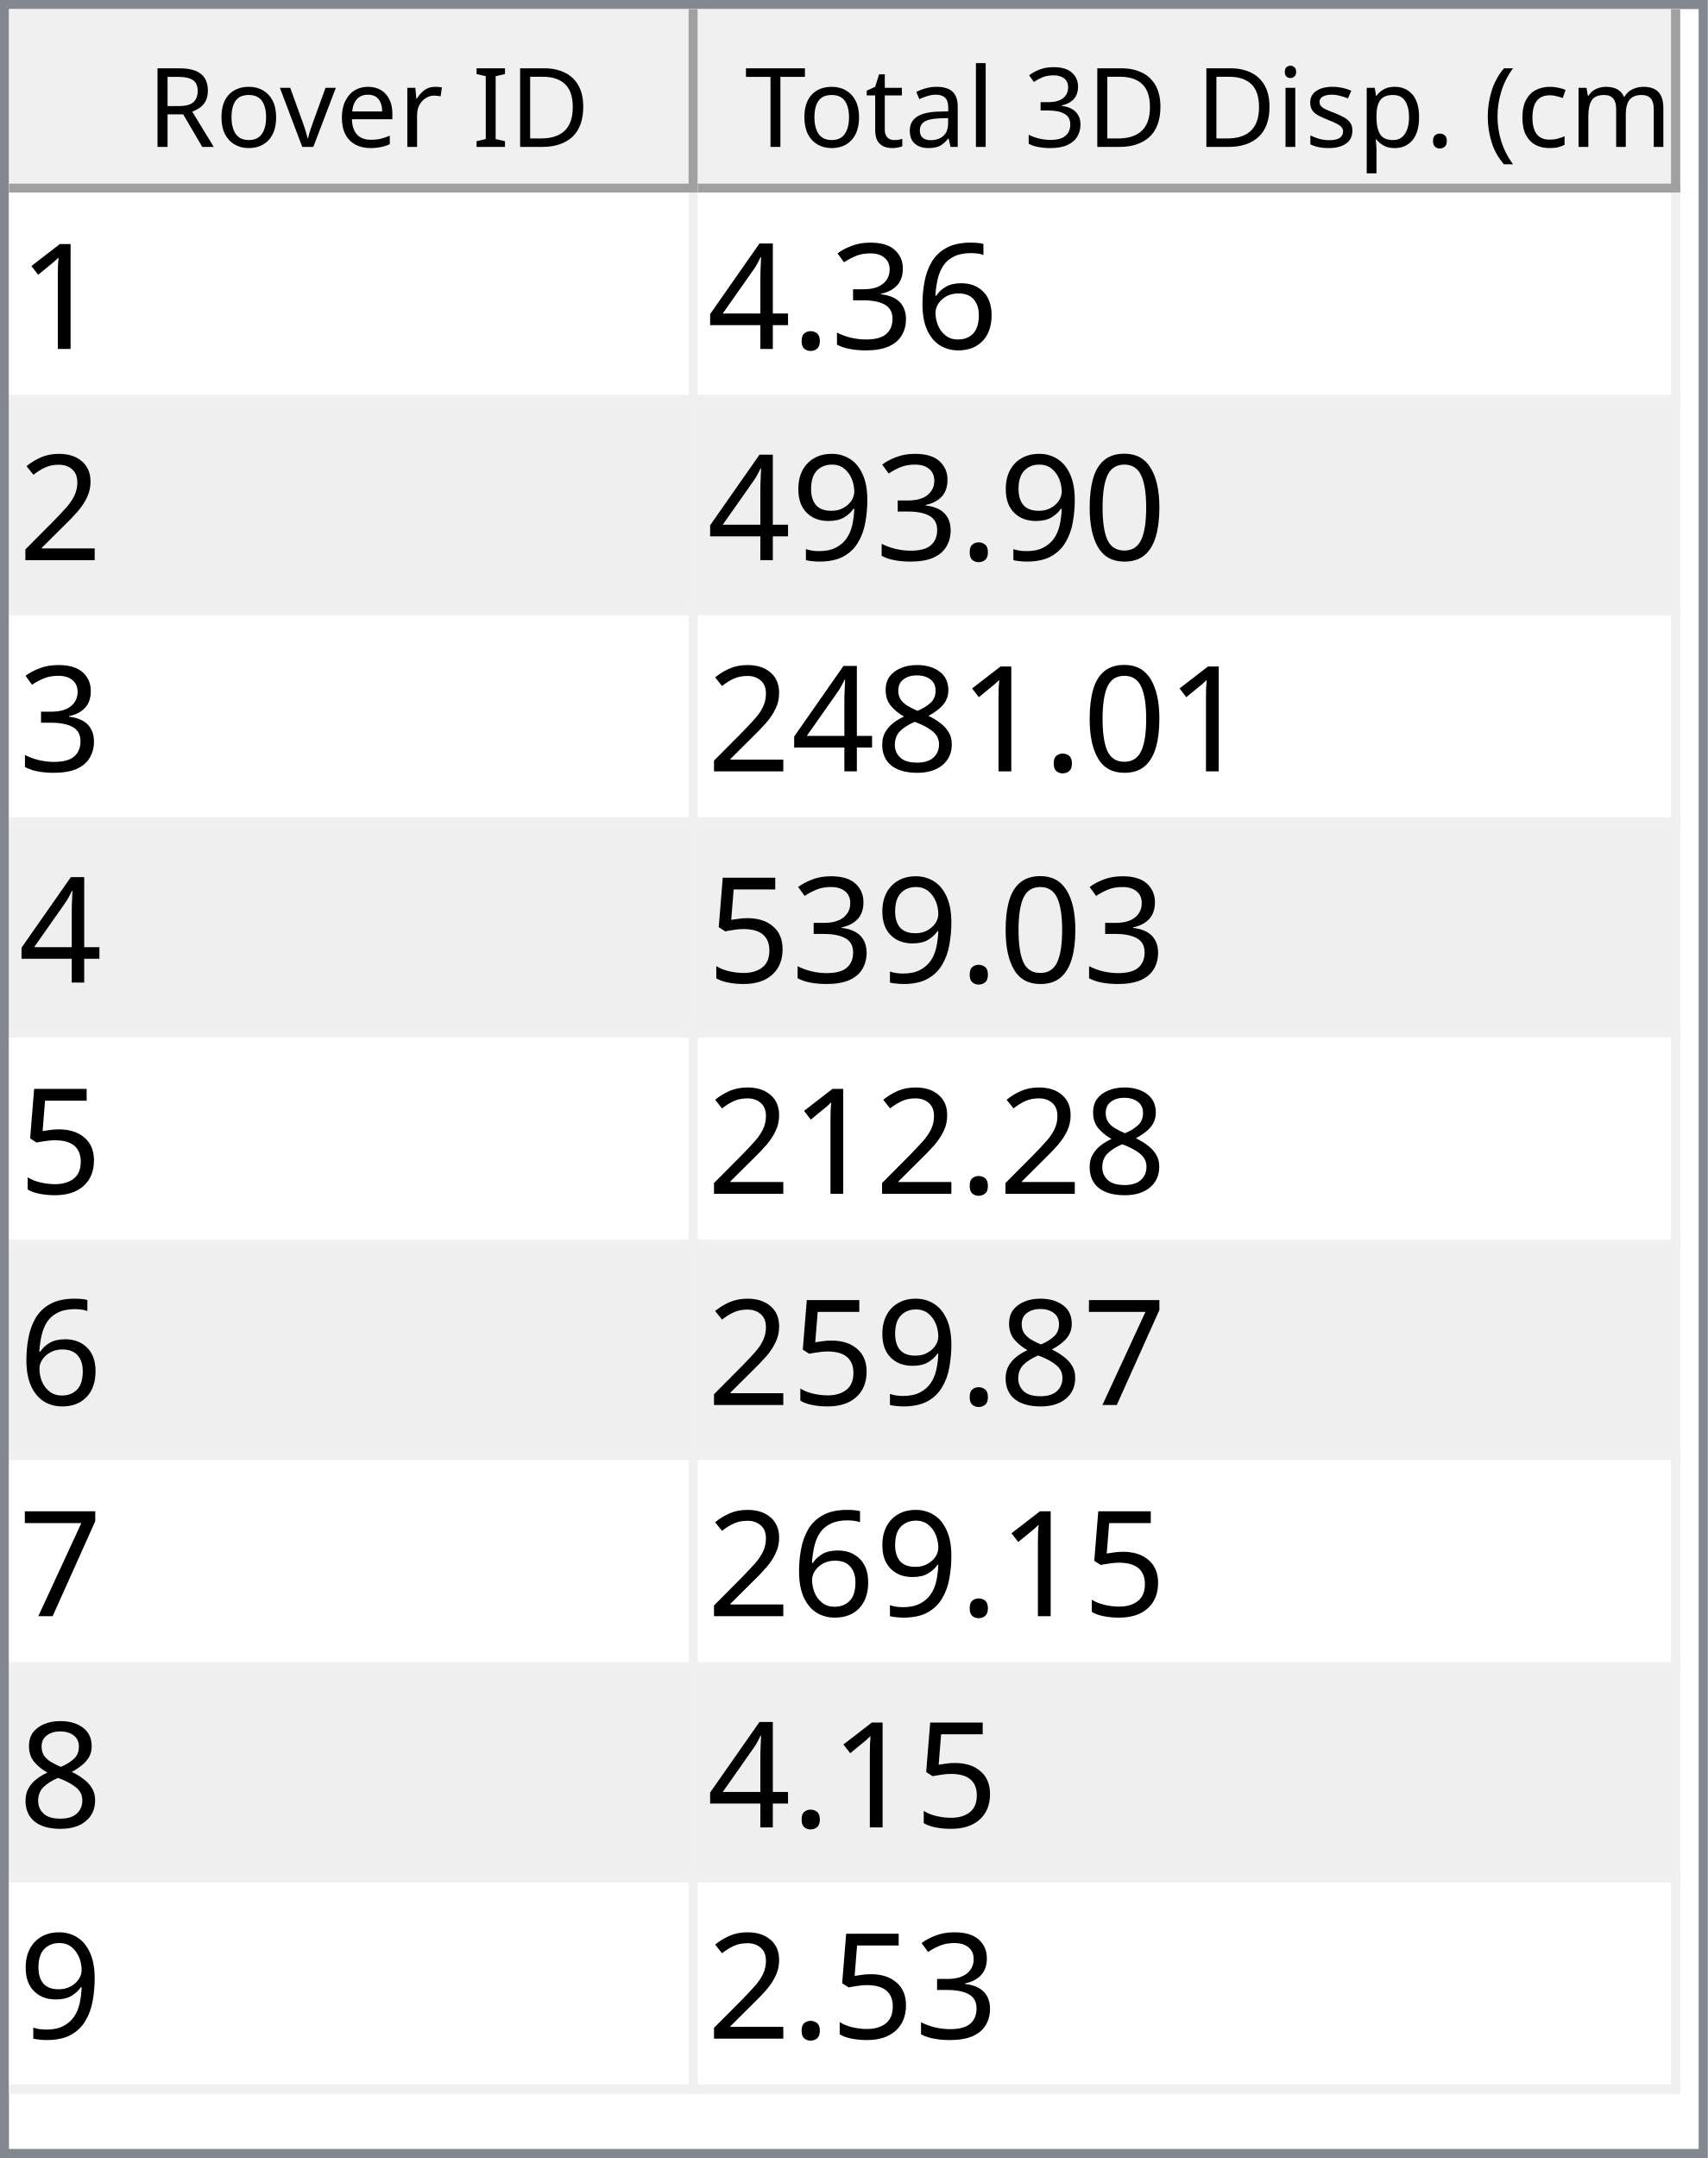
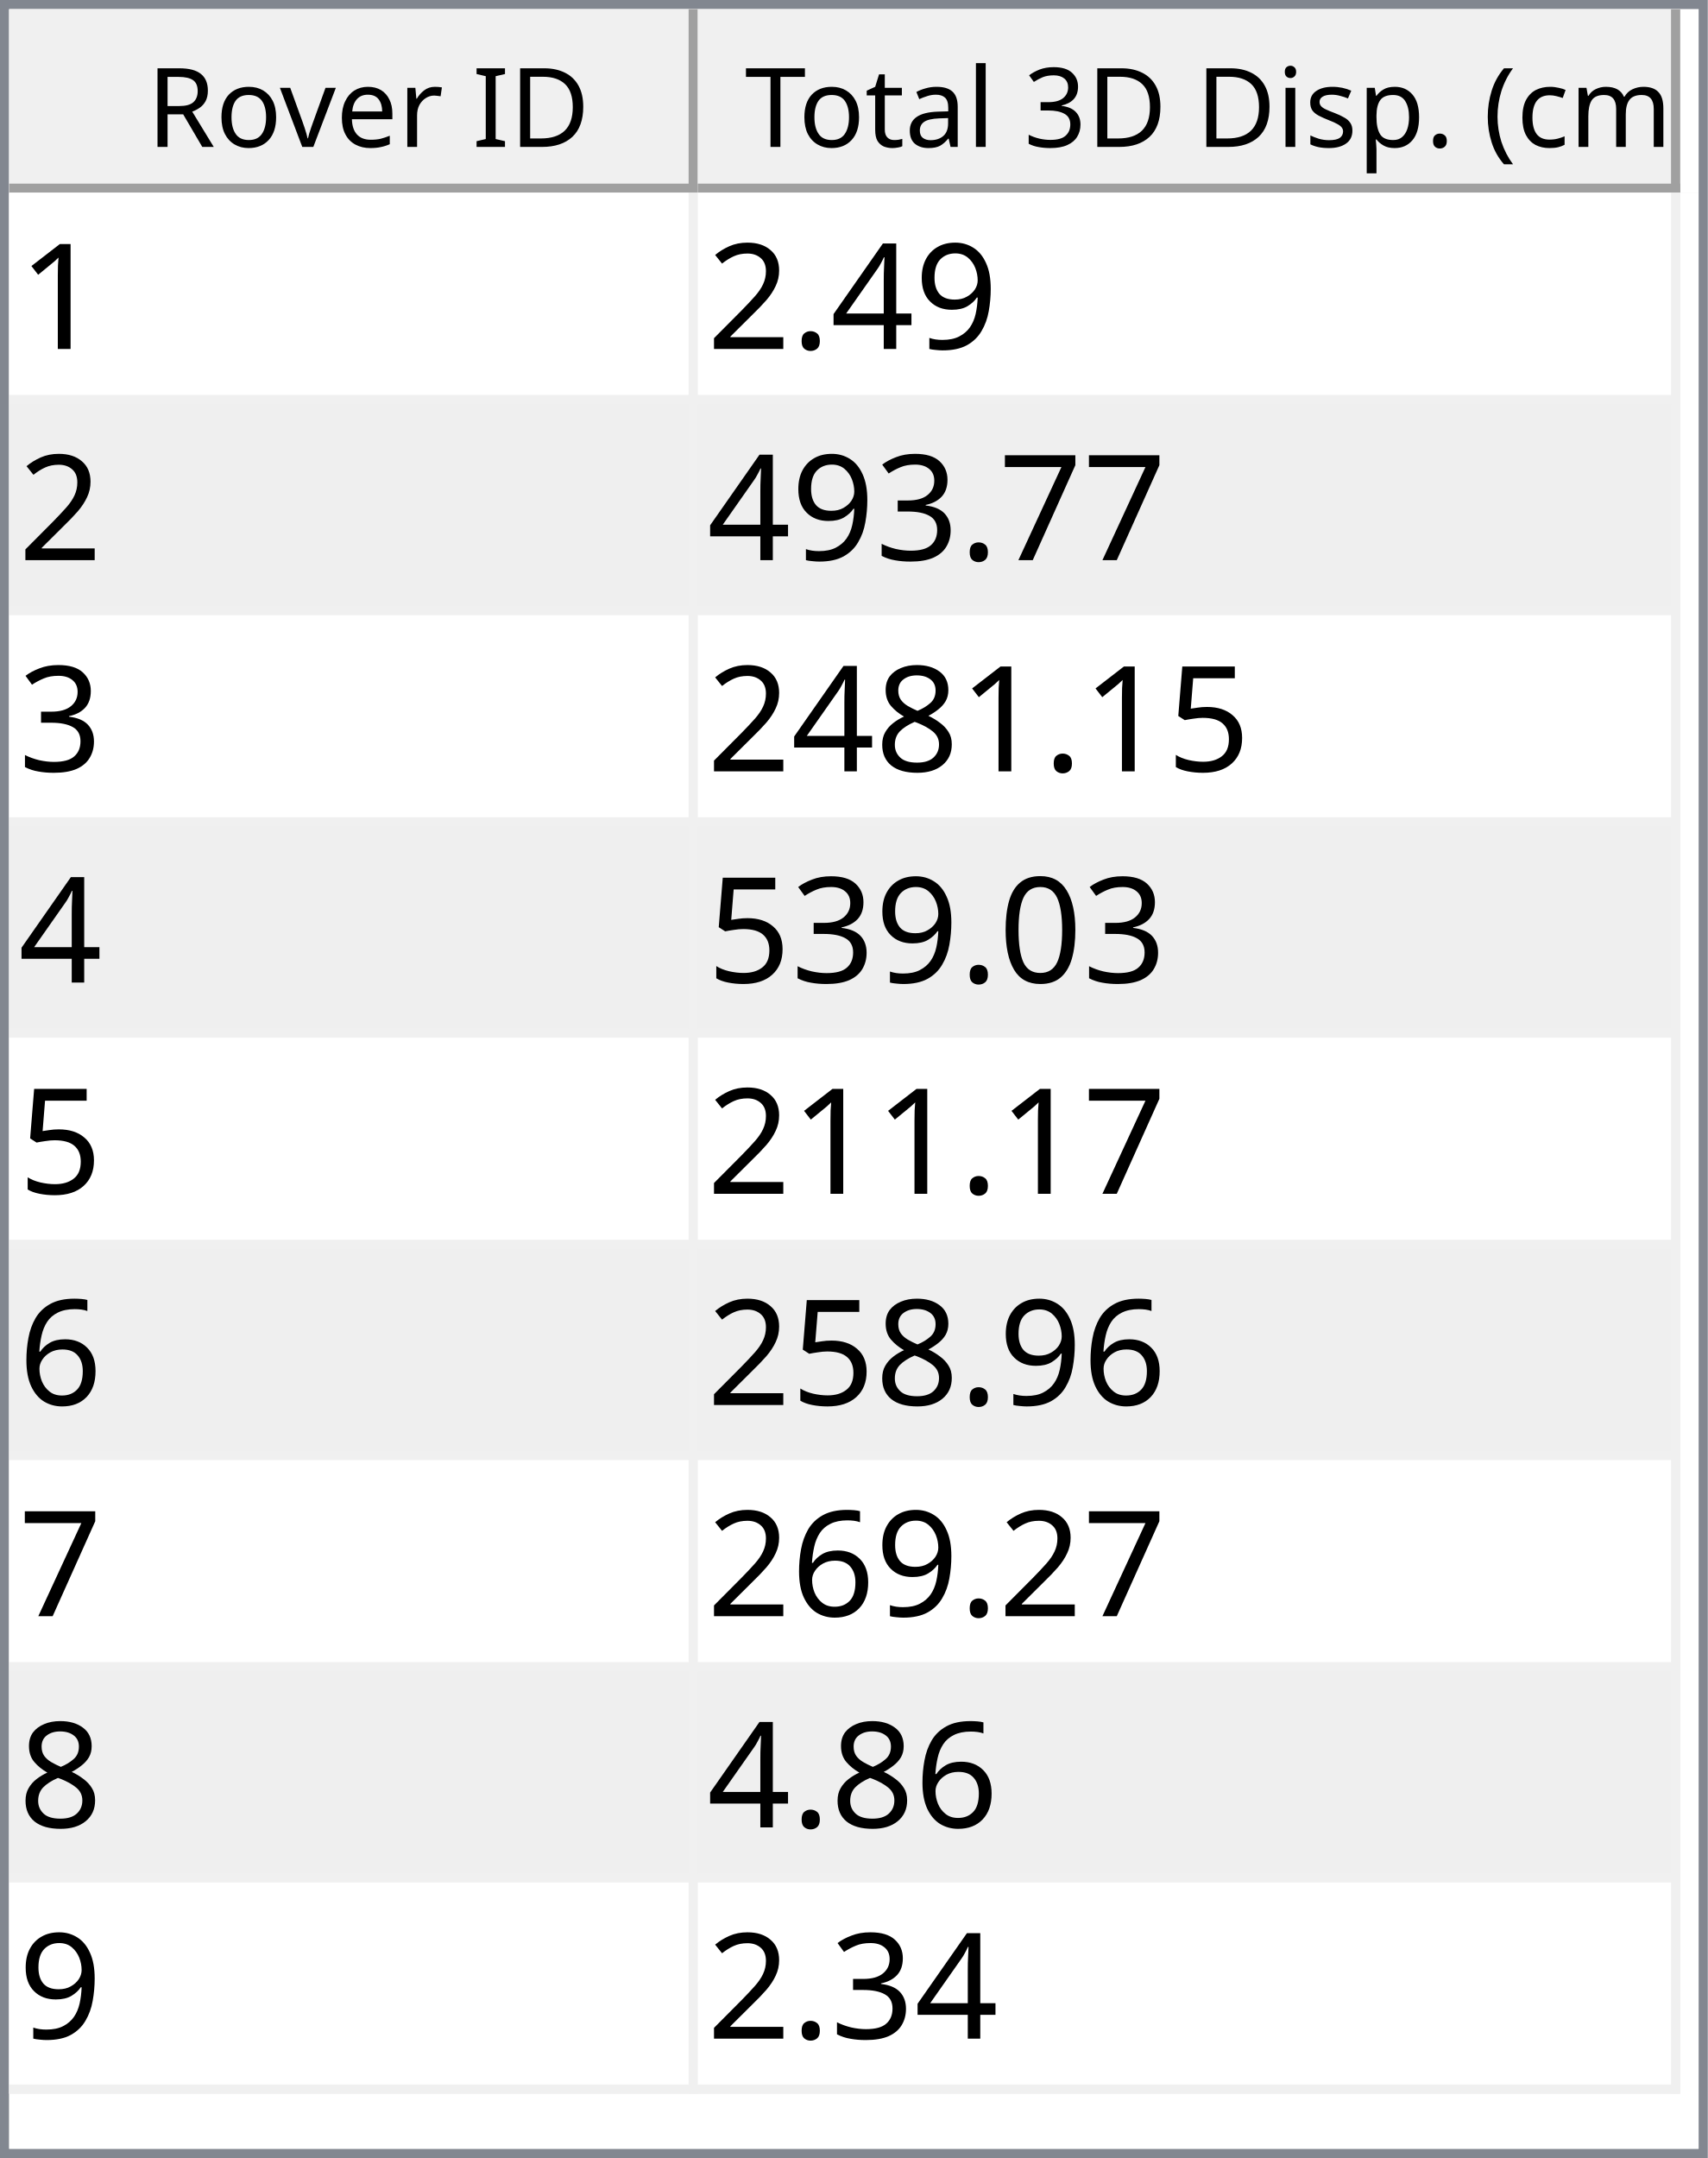
<svg xmlns="http://www.w3.org/2000/svg" style="fill-opacity:1; color-rendering:auto; color-interpolation:auto; text-rendering:auto; stroke:black; stroke-linecap:square; stroke-miterlimit:10; shape-rendering:auto; stroke-opacity:1; fill:black; stroke-dasharray:none; font-weight:normal; stroke-width:1; font-family:'Dialog'; font-style:normal; stroke-linejoin:miter; font-size:12px; stroke-dashoffset:0; image-rendering:auto;" width="186" height="235">
  <defs id="genericDefs" />
  <g>
    <defs id="defs1">
      <clipPath clipPathUnits="userSpaceOnUse" id="clipPath1">
        <path d="M0 0 L186 0 L186 235 L0 235 L0 0 Z" />
      </clipPath>
      <clipPath clipPathUnits="userSpaceOnUse" id="clipPath2">
        <path d="M0 0 L0 235 L186 235 L186 0 Z" />
      </clipPath>
      <clipPath clipPathUnits="userSpaceOnUse" id="clipPath3">
        <path d="M0 0 L0 20 L184 20 L184 0 Z" />
      </clipPath>
      <clipPath clipPathUnits="userSpaceOnUse" id="clipPath4">
        <path d="M0 0 L0 20 L75 20 L75 0 Z" />
      </clipPath>
      <clipPath clipPathUnits="userSpaceOnUse" id="clipPath5">
        <path d="M1 1 L1 19 L74 19 L74 1 Z" />
      </clipPath>
      <clipPath clipPathUnits="userSpaceOnUse" id="clipPath6">
        <path d="M0 0 L0 18 L73 18 L73 0 Z" />
      </clipPath>
      <clipPath clipPathUnits="userSpaceOnUse" id="clipPath7">
        <path d="M-0.5 -0.5 L-0.5 19.5 L74.5 19.5 L74.5 -0.5 Z" />
      </clipPath>
      <clipPath clipPathUnits="userSpaceOnUse" id="clipPath8">
        <path d="M0 0 L0 20 L107 20 L107 0 Z" />
      </clipPath>
      <clipPath clipPathUnits="userSpaceOnUse" id="clipPath9">
        <path d="M1 1 L1 19 L106 19 L106 1 Z" />
      </clipPath>
      <clipPath clipPathUnits="userSpaceOnUse" id="clipPath10">
        <path d="M0 0 L0 18 L105 18 L105 0 Z" />
      </clipPath>
      <clipPath clipPathUnits="userSpaceOnUse" id="clipPath11">
        <path d="M-0.5 -0.5 L-0.5 19.5 L106.5 19.5 L106.5 -0.5 Z" />
      </clipPath>
      <clipPath clipPathUnits="userSpaceOnUse" id="clipPath12">
        <path d="M0 0 L0 213 L184 213 L184 0 Z" />
      </clipPath>
      <clipPath clipPathUnits="userSpaceOnUse" id="clipPath13">
        <path d="M0 0 L0 207 L182 207 L182 0 Z" />
      </clipPath>
      <clipPath clipPathUnits="userSpaceOnUse" id="clipPath14">
        <path d="M-0.5 -0.5 L-0.5 206.5 L181.5 206.5 L181.5 -0.5 Z" />
      </clipPath>
      <clipPath clipPathUnits="userSpaceOnUse" id="clipPath15">
        <path d="M0 0 L0 22 L74 22 L74 0 Z" />
      </clipPath>
      <clipPath clipPathUnits="userSpaceOnUse" id="clipPath16">
        <path d="M0 0 L0 22 L106 22 L106 0 Z" />
      </clipPath>
      <font horiz-adv-x="64.551" id="font1">
        <font-face ascent="107.91" descent="25.098" units-per-em="100" style="font-style:normal; font-family:Segoe UI; font-weight:normal;" />
        <missing-glyph horiz-adv-x="64.551" d="M8.109 0 L8.109 68.266 L56.453 68.266 L56.453 0 L8.109 0 ZM15.328 7.234 L49.219 7.234 L49.219 61.031 L15.328 61.031 L15.328 7.234 Z" />
        <glyph unicode="D" horiz-adv-x="70.117" d="M9.188 0 L9.188 70.016 L28.516 70.016 Q65.531 70.016 65.531 35.891 Q65.531 19.672 55.25 9.836 Q44.969 0 27.734 0 L9.188 0 ZM17.391 62.594 L17.391 7.422 L27.828 7.422 Q41.609 7.422 49.273 14.797 Q56.938 22.172 56.938 35.688 Q56.938 62.594 28.328 62.594 L17.391 62.594 Z" />
        <glyph unicode="I" horiz-adv-x="26.611" d="M17.391 0 L9.188 0 L9.188 70.016 L17.391 70.016 L17.391 0 Z" />
        <glyph unicode=" " horiz-adv-x="27.393" d="" />
        <glyph unicode="r" horiz-adv-x="34.766" d="M34.188 41.891 Q32.078 43.5 28.125 43.5 Q23 43.5 19.555 38.672 Q16.109 33.844 16.109 25.484 L16.109 0 L8.109 0 L8.109 50 L16.109 50 L16.109 39.703 L16.312 39.703 Q18.016 44.969 21.531 47.922 Q25.047 50.875 29.391 50.875 Q32.516 50.875 34.188 50.203 L34.188 41.891 Z" />
        <glyph unicode="e" horiz-adv-x="52.295" d="M48.297 23 L12.984 23 Q13.188 14.656 17.484 10.109 Q21.781 5.562 29.297 5.562 Q37.75 5.562 44.828 11.141 L44.828 3.609 Q38.234 -1.172 27.391 -1.172 Q16.797 -1.172 10.742 5.641 Q4.688 12.453 4.688 24.812 Q4.688 36.469 11.305 43.82 Q17.922 51.172 27.734 51.172 Q37.547 51.172 42.922 44.828 Q48.297 38.484 48.297 27.203 L48.297 23 ZM40.094 29.781 Q40.047 36.719 36.75 40.578 Q33.453 44.438 27.594 44.438 Q21.922 44.438 17.969 40.383 Q14.016 36.328 13.094 29.781 L40.094 29.781 Z" />
        <glyph unicode="v" horiz-adv-x="47.9" d="M47.406 50 L27.484 0 L19.625 0 L0.688 50 L9.469 50 L22.172 13.672 Q23.578 9.672 23.922 6.688 L24.125 6.688 Q24.609 10.453 25.688 13.484 L38.969 50 L47.406 50 Z" />
        <glyph unicode="o" horiz-adv-x="58.594" d="M29 -1.172 Q17.922 -1.172 11.305 5.836 Q4.688 12.844 4.688 24.422 Q4.688 37.016 11.57 44.094 Q18.453 51.172 30.172 51.172 Q41.359 51.172 47.633 44.289 Q53.906 37.406 53.906 25.203 Q53.906 13.234 47.141 6.031 Q40.375 -1.172 29 -1.172 ZM29.594 44.438 Q21.875 44.438 17.383 39.188 Q12.891 33.938 12.891 24.703 Q12.891 15.828 17.43 10.695 Q21.969 5.562 29.594 5.562 Q37.359 5.562 41.531 10.594 Q45.703 15.625 45.703 24.906 Q45.703 34.281 41.531 39.359 Q37.359 44.438 29.594 44.438 Z" />
        <glyph unicode="R" horiz-adv-x="59.814" d="M59.375 0 L49.609 0 L37.891 19.625 Q36.281 22.359 34.766 24.289 Q33.25 26.219 31.664 27.438 Q30.078 28.656 28.25 29.219 Q26.422 29.781 24.125 29.781 L17.391 29.781 L17.391 0 L9.188 0 L9.188 70.016 L30.078 70.016 Q34.672 70.016 38.555 68.867 Q42.438 67.719 45.289 65.375 Q48.141 63.031 49.758 59.547 Q51.375 56.062 51.375 51.375 Q51.375 47.703 50.273 44.656 Q49.172 41.609 47.148 39.211 Q45.125 36.812 42.266 35.133 Q39.406 33.453 35.844 32.516 L35.844 32.328 Q37.594 31.547 38.891 30.547 Q40.188 29.547 41.359 28.18 Q42.531 26.812 43.68 25.078 Q44.828 23.344 46.234 21.047 L59.375 0 ZM17.391 62.594 L17.391 37.203 L28.516 37.203 Q31.594 37.203 34.203 38.133 Q36.812 39.062 38.719 40.797 Q40.625 42.531 41.703 45.047 Q42.781 47.562 42.781 50.688 Q42.781 56.297 39.141 59.445 Q35.5 62.594 28.609 62.594 L17.391 62.594 Z" />
        <glyph unicode=")" horiz-adv-x="30.176" d="M8.297 -15.922 L1.172 -15.922 Q16.406 2.344 16.406 26.812 Q16.406 51.469 1.078 70.016 L8.297 70.016 Q23.531 52.156 23.531 26.703 Q23.531 1.375 8.297 -15.922 Z" />
        <glyph unicode="m" horiz-adv-x="86.133" d="M79.109 0 L71.094 0 L71.094 28.719 Q71.094 37.016 68.531 40.727 Q65.969 44.438 59.906 44.438 Q54.781 44.438 51.195 39.75 Q47.609 35.062 47.609 28.516 L47.609 0 L39.594 0 L39.594 29.688 Q39.594 44.438 28.219 44.438 Q22.953 44.438 19.531 40.016 Q16.109 35.594 16.109 28.516 L16.109 0 L8.109 0 L8.109 50 L16.109 50 L16.109 42.094 L16.312 42.094 Q21.625 51.172 31.844 51.172 Q36.969 51.172 40.773 48.312 Q44.578 45.453 46 40.828 Q51.562 51.172 62.594 51.172 Q79.109 51.172 79.109 30.812 L79.109 0 Z" />
        <glyph unicode="c" horiz-adv-x="46.191" d="M42.188 2.297 Q36.422 -1.172 28.516 -1.172 Q17.828 -1.172 11.258 5.789 Q4.688 12.75 4.688 23.828 Q4.688 36.188 11.766 43.68 Q18.844 51.172 30.672 51.172 Q37.25 51.172 42.281 48.734 L42.281 40.531 Q36.719 44.438 30.375 44.438 Q22.703 44.438 17.797 38.945 Q12.891 33.453 12.891 24.516 Q12.891 15.719 17.508 10.641 Q22.125 5.562 29.891 5.562 Q36.422 5.562 42.188 9.906 L42.188 2.297 Z" />
        <glyph unicode="(" horiz-adv-x="30.176" d="M29.109 -15.922 L21.969 -15.922 Q6.844 1.375 6.844 26.703 Q6.844 52.156 21.969 70.016 L29.203 70.016 Q13.875 51.469 13.875 26.812 Q13.875 2.344 29.109 -15.922 Z" />
        <glyph unicode="." horiz-adv-x="21.68" d="M10.891 -1.078 Q8.641 -1.078 7.055 0.539 Q5.469 2.156 5.469 4.391 Q5.469 6.641 7.055 8.273 Q8.641 9.906 10.891 9.906 Q13.188 9.906 14.797 8.273 Q16.406 6.641 16.406 4.391 Q16.406 2.156 14.797 0.539 Q13.188 -1.078 10.891 -1.078 Z" />
        <glyph unicode="p" horiz-adv-x="58.789" d="M16.312 7.234 L16.109 7.234 L16.109 -23 L8.109 -23 L8.109 50 L16.109 50 L16.109 41.219 L16.312 41.219 Q22.219 51.172 33.594 51.172 Q43.266 51.172 48.688 44.461 Q54.109 37.75 54.109 26.469 Q54.109 13.922 48 6.375 Q41.891 -1.172 31.297 -1.172 Q21.578 -1.172 16.312 7.234 ZM16.109 27.391 L16.109 20.406 Q16.109 14.203 20.141 9.883 Q24.172 5.562 30.375 5.562 Q37.641 5.562 41.773 11.133 Q45.906 16.703 45.906 26.609 Q45.906 34.969 42.047 39.703 Q38.188 44.438 31.594 44.438 Q24.609 44.438 20.359 39.578 Q16.109 34.719 16.109 27.391 Z" />
        <glyph unicode="s" horiz-adv-x="42.432" d="M5.078 1.812 L5.078 10.406 Q11.625 5.562 19.484 5.562 Q30.031 5.562 30.031 12.594 Q30.031 14.594 29.125 15.992 Q28.219 17.391 26.68 18.461 Q25.141 19.531 23.07 20.383 Q21 21.234 18.609 22.172 Q15.281 23.484 12.766 24.828 Q10.25 26.172 8.57 27.859 Q6.891 29.547 6.031 31.695 Q5.172 33.844 5.172 36.719 Q5.172 40.234 6.789 42.945 Q8.406 45.656 11.086 47.484 Q13.766 49.312 17.211 50.242 Q20.656 51.172 24.312 51.172 Q30.812 51.172 35.938 48.922 L35.938 40.828 Q30.422 44.438 23.25 44.438 Q21 44.438 19.195 43.922 Q17.391 43.406 16.094 42.477 Q14.797 41.547 14.086 40.258 Q13.375 38.969 13.375 37.406 Q13.375 35.453 14.086 34.133 Q14.797 32.812 16.164 31.789 Q17.531 30.766 19.484 29.938 Q21.438 29.109 23.922 28.125 Q27.25 26.859 29.883 25.516 Q32.516 24.172 34.375 22.484 Q36.234 20.797 37.234 18.602 Q38.234 16.406 38.234 13.375 Q38.234 9.672 36.602 6.938 Q34.969 4.203 32.234 2.398 Q29.5 0.594 25.93 -0.289 Q22.359 -1.172 18.453 -1.172 Q10.75 -1.172 5.078 1.812 Z" />
        <glyph unicode="i" horiz-adv-x="24.219" d="M12.203 62.703 Q10.062 62.703 8.547 64.164 Q7.031 65.625 7.031 67.875 Q7.031 70.125 8.547 71.609 Q10.062 73.094 12.203 73.094 Q14.406 73.094 15.945 71.609 Q17.484 70.125 17.484 67.875 Q17.484 65.719 15.945 64.211 Q14.406 62.703 12.203 62.703 ZM16.109 0 L8.109 0 L8.109 50 L16.109 50 L16.109 0 Z" />
        <glyph unicode="3" horiz-adv-x="53.906" d="M46.531 19.828 Q46.531 15.094 44.75 11.211 Q42.969 7.328 39.719 4.57 Q36.469 1.812 31.93 0.297 Q27.391 -1.219 21.922 -1.219 Q11.922 -1.219 6 2.594 L6 11.188 Q13.094 5.609 22.219 5.609 Q25.875 5.609 28.828 6.539 Q31.781 7.469 33.906 9.227 Q36.031 10.984 37.18 13.477 Q38.328 15.969 38.328 19.094 Q38.328 32.812 18.797 32.812 L12.984 32.812 L12.984 39.594 L18.5 39.594 Q35.797 39.594 35.797 52.484 Q35.797 64.406 22.609 64.406 Q15.188 64.406 8.688 59.422 L8.688 67.188 Q15.375 71.188 24.609 71.188 Q29 71.188 32.57 69.969 Q36.141 68.75 38.68 66.555 Q41.219 64.359 42.609 61.281 Q44 58.203 44 54.5 Q44 40.672 30.031 36.719 L30.031 36.531 Q33.594 36.141 36.625 34.797 Q39.656 33.453 41.852 31.305 Q44.047 29.156 45.289 26.25 Q46.531 23.344 46.531 19.828 Z" />
        <glyph unicode="l" horiz-adv-x="24.219" d="M16.109 0 L8.109 0 L8.109 74.031 L16.109 74.031 L16.109 0 Z" />
        <glyph unicode="a" horiz-adv-x="50.879" d="M43.891 0 L35.891 0 L35.891 7.812 L35.688 7.812 Q30.469 -1.172 20.312 -1.172 Q12.844 -1.172 8.617 2.781 Q4.391 6.734 4.391 13.281 Q4.391 27.297 20.906 29.594 L35.891 31.688 Q35.891 44.438 25.594 44.438 Q16.547 44.438 9.281 38.281 L9.281 46.484 Q16.656 51.172 26.266 51.172 Q43.891 51.172 43.891 32.516 L43.891 0 ZM35.891 25.297 L23.828 23.641 Q18.266 22.859 15.43 20.875 Q12.594 18.891 12.594 13.875 Q12.594 10.203 15.211 7.883 Q17.828 5.562 22.172 5.562 Q28.125 5.562 32.008 9.742 Q35.891 13.922 35.891 20.312 L35.891 25.297 Z" />
        <glyph unicode="t" horiz-adv-x="33.887" d="M31.297 0.484 Q28.469 -1.078 23.828 -1.078 Q10.688 -1.078 10.688 13.578 L10.688 43.172 L2.094 43.172 L2.094 50 L10.688 50 L10.688 62.203 L18.703 64.797 L18.703 50 L31.297 50 L31.297 43.172 L18.703 43.172 L18.703 14.984 Q18.703 9.969 20.414 7.82 Q22.125 5.672 26.078 5.672 Q29.109 5.672 31.297 7.328 L31.297 0.484 Z" />
        <glyph unicode="T" horiz-adv-x="52.393" d="M50.594 62.594 L30.375 62.594 L30.375 0 L22.172 0 L22.172 62.594 L2 62.594 L2 70.016 L50.594 70.016 L50.594 62.594 Z" />
      </font>
      <font horiz-adv-x="75.0" id="font2">
        <font-face ascent="100.537" descent="21.973" units-per-em="100" style="font-style:normal; font-family:sans-serif; font-weight:normal;" />
        <missing-glyph horiz-adv-x="75.0" d="M12.5 0 L12.5 62.5 L62.5 62.5 L62.5 0 L12.5 0 ZM14.062 1.562 L60.938 1.562 L60.938 60.938 L14.062 60.938 L14.062 1.562 Z" />
        <glyph unicode="1" horiz-adv-x="55.615" d="M37.25 0 L28.469 0 L28.469 56 Q25.297 52.984 20.141 49.953 Q14.984 46.922 10.891 45.406 L10.891 53.906 Q18.266 57.375 23.781 62.305 Q29.297 67.234 31.594 71.875 L37.25 71.875 L37.25 0 Z" />
+         <glyph unicode="9" horiz-adv-x="55.615" d="M5.469 16.547 L13.922 17.328 Q14.984 11.375 18.016 8.688 Q21.047 6 25.781 6 Q29.828 6 32.883 7.859 Q35.938 9.719 37.891 12.82 Q39.844 15.922 41.164 21.195 Q42.484 26.469 42.484 31.938 Q42.484 32.516 42.438 33.688 Q39.797 29.5 35.234 26.883 Q30.672 24.266 25.344 24.266 Q16.453 24.266 10.305 30.711 Q4.156 37.156 4.156 47.703 Q4.156 58.594 10.578 65.234 Q17 71.875 26.656 71.875 Q33.641 71.875 39.43 68.117 Q45.219 64.359 48.219 57.398 Q51.219 50.438 51.219 37.25 Q51.219 23.531 48.242 15.406 Q45.266 7.281 39.383 3.031 Q33.5 -1.219 25.594 -1.219 Q17.188 -1.219 11.867 3.445 Q6.547 8.109 5.469 16.547 ZM41.453 48.141 Q41.453 55.719 37.43 60.156 Q33.406 64.594 27.734 64.594 Q21.875 64.594 17.531 59.812 Q13.188 55.031 13.188 47.406 Q13.188 40.578 17.312 36.305 Q21.438 32.031 27.484 32.031 Q33.594 32.031 37.523 36.305 Q41.453 40.578 41.453 48.141 Z" />
+         <glyph unicode="4" horiz-adv-x="55.615" d="M32.328 0 L32.328 17.141 L1.266 17.141 L1.266 25.203 L33.938 71.578 L41.109 71.578 L41.109 25.203 L50.781 25.203 L50.781 17.141 L41.109 17.141 L41.109 0 L32.328 0 ZM32.328 25.203 L32.328 57.469 L9.906 25.203 L32.328 25.203 Z" />
+         <glyph unicode="." horiz-adv-x="27.783" d="M9.078 0 L9.078 10.016 L19.094 10.016 L19.094 0 L9.078 0 Z" />
+         <glyph unicode="2" horiz-adv-x="55.615" d="M50.344 8.453 L50.344 0 L3.031 0 Q2.938 3.172 4.047 6.109 Q5.859 10.938 9.836 15.625 Q13.812 20.312 21.344 26.469 Q33.016 36.031 37.117 41.625 Q41.219 47.219 41.219 52.203 Q41.219 57.422 37.477 61.008 Q33.734 64.594 27.734 64.594 Q21.391 64.594 17.578 60.789 Q13.766 56.984 13.719 50.25 L4.688 51.172 Q5.609 61.281 11.664 66.578 Q17.719 71.875 27.938 71.875 Q38.234 71.875 44.242 66.164 Q50.25 60.453 50.25 52 Q50.25 47.703 48.492 43.555 Q46.734 39.406 42.656 34.812 Q38.578 30.219 29.109 22.219 Q21.188 15.578 18.945 13.211 Q16.703 10.844 15.234 8.453 L50.344 8.453 Z" />
+         <glyph unicode="7" horiz-adv-x="55.615" d="M4.734 62.203 L4.734 70.656 L51.078 70.656 L51.078 63.812 Q44.234 56.547 37.523 44.484 Q30.812 32.422 27.156 19.672 Q24.516 10.688 23.781 0 L14.75 0 Q14.891 8.453 18.062 20.414 Q21.234 32.375 27.172 43.484 Q33.109 54.594 39.797 62.203 L4.734 62.203 Z" />
+         <glyph unicode="3" horiz-adv-x="55.615" d="M4.203 18.891 L12.984 20.062 Q14.5 12.594 18.141 9.297 Q21.781 6 27 6 Q33.203 6 37.477 10.297 Q41.75 14.594 41.75 20.953 Q41.75 27 37.797 30.93 Q33.844 34.859 27.734 34.859 Q25.25 34.859 21.531 33.891 L22.516 41.609 Q23.391 41.5 23.922 41.5 Q29.547 41.5 34.039 44.43 Q38.531 47.359 38.531 53.469 Q38.531 58.297 35.258 61.477 Q31.984 64.656 26.812 64.656 Q21.688 64.656 18.266 61.43 Q14.844 58.203 13.875 51.766 L5.078 53.328 Q6.688 62.156 12.398 67.016 Q18.109 71.875 26.609 71.875 Q32.469 71.875 37.398 69.359 Q42.328 66.844 44.945 62.5 Q47.562 58.156 47.562 53.266 Q47.562 48.641 45.07 44.828 Q42.578 41.016 37.703 38.766 Q44.047 37.312 47.562 32.695 Q51.078 28.078 51.078 21.141 Q51.078 11.766 44.242 5.25 Q37.406 -1.266 26.953 -1.266 Q17.531 -1.266 11.305 4.352 Q5.078 9.969 4.203 18.891 Z" />
+         <glyph unicode="5" horiz-adv-x="55.615" d="M4.156 18.75 L13.375 19.531 Q14.406 12.797 18.141 9.398 Q21.875 6 27.156 6 Q33.5 6 37.891 10.789 Q42.281 15.578 42.281 23.484 Q42.281 31 38.062 35.352 Q33.844 39.703 27 39.703 Q22.75 39.703 19.336 37.773 Q15.922 35.844 13.969 32.766 L5.719 33.844 L12.641 70.609 L48.25 70.609 L48.25 62.203 L19.672 62.203 L15.828 42.969 Q22.266 47.469 29.344 47.469 Q38.719 47.469 45.164 40.969 Q51.609 34.469 51.609 24.266 Q51.609 14.547 45.953 7.469 Q39.062 -1.219 27.156 -1.219 Q17.391 -1.219 11.211 4.25 Q5.031 9.719 4.156 18.75 Z" />
+         <glyph unicode="8" horiz-adv-x="55.615" d="M17.672 38.812 Q12.203 40.828 9.57 44.539 Q6.938 48.25 6.938 53.422 Q6.938 61.234 12.555 66.555 Q18.172 71.875 27.484 71.875 Q36.859 71.875 42.578 66.43 Q48.297 60.984 48.297 53.172 Q48.297 48.188 45.68 44.508 Q43.062 40.828 37.75 38.812 Q44.344 36.672 47.781 31.883 Q51.219 27.094 51.219 20.453 Q51.219 11.281 44.727 5.031 Q38.234 -1.219 27.641 -1.219 Q17.047 -1.219 10.547 5.055 Q4.047 11.328 4.047 20.703 Q4.047 27.688 7.594 32.398 Q11.141 37.109 17.672 38.812 ZM15.922 53.719 Q15.922 48.641 19.195 45.414 Q22.469 42.188 27.688 42.188 Q32.766 42.188 36.016 45.383 Q39.266 48.578 39.266 53.219 Q39.266 58.062 35.914 61.359 Q32.562 64.656 27.594 64.656 Q22.562 64.656 19.242 61.43 Q15.922 58.203 15.922 53.719 ZM13.094 20.656 Q13.094 16.891 14.875 13.375 Q16.656 9.859 20.172 7.93 Q23.688 6 27.734 6 Q34.031 6 38.133 10.055 Q42.234 14.109 42.234 20.359 Q42.234 26.703 38.016 30.859 Q33.797 35.016 27.438 35.016 Q21.234 35.016 17.164 30.914 Q13.094 26.812 13.094 20.656 Z" />
+         <glyph unicode="0" horiz-adv-x="55.615" d="M4.156 35.297 Q4.156 48 6.766 55.742 Q9.375 63.484 14.523 67.68 Q19.672 71.875 27.484 71.875 Q33.25 71.875 37.594 69.555 Q41.938 67.234 44.773 62.867 Q47.609 58.5 49.219 52.227 Q50.828 45.953 50.828 35.297 Q50.828 22.703 48.242 14.969 Q45.656 7.234 40.508 3.008 Q35.359 -1.219 27.484 -1.219 Q17.141 -1.219 11.234 6.203 Q4.156 15.141 4.156 35.297 ZM13.188 35.297 Q13.188 17.672 17.312 11.836 Q21.438 6 27.484 6 Q33.547 6 37.672 11.859 Q41.797 17.719 41.797 35.297 Q41.797 52.984 37.672 58.789 Q33.547 64.594 27.391 64.594 Q21.344 64.594 17.719 59.469 Q13.188 52.938 13.188 35.297 Z" />
        <glyph unicode="6" horiz-adv-x="55.615" d="M49.75 54.047 L41.016 53.375 Q39.844 58.547 37.703 60.891 Q34.125 64.656 28.906 64.656 Q24.703 64.656 21.531 62.312 Q17.391 59.281 14.992 53.469 Q12.594 47.656 12.5 36.922 Q15.672 41.75 20.266 44.094 Q24.859 46.438 29.891 46.438 Q38.672 46.438 44.852 39.969 Q51.031 33.5 51.031 23.25 Q51.031 16.5 48.125 10.719 Q45.219 4.938 40.141 1.859 Q35.062 -1.219 28.609 -1.219 Q17.625 -1.219 10.695 6.859 Q3.766 14.938 3.766 33.5 Q3.766 54.25 11.422 63.672 Q18.109 71.875 29.438 71.875 Q37.891 71.875 43.289 67.141 Q48.688 62.406 49.75 54.047 ZM13.875 23.188 Q13.875 18.656 15.797 14.508 Q17.719 10.359 21.188 8.18 Q24.656 6 28.469 6 Q34.031 6 38.039 10.492 Q42.047 14.984 42.047 22.703 Q42.047 30.125 38.086 34.398 Q34.125 38.672 28.125 38.672 Q22.172 38.672 18.023 34.398 Q13.875 30.125 13.875 23.188 Z" />
-         <glyph unicode="3" horiz-adv-x="55.615" d="M4.203 18.891 L12.984 20.062 Q14.5 12.594 18.141 9.297 Q21.781 6 27 6 Q33.203 6 37.477 10.297 Q41.75 14.594 41.75 20.953 Q41.75 27 37.797 30.93 Q33.844 34.859 27.734 34.859 Q25.25 34.859 21.531 33.891 L22.516 41.609 Q23.391 41.5 23.922 41.5 Q29.547 41.5 34.039 44.43 Q38.531 47.359 38.531 53.469 Q38.531 58.297 35.258 61.477 Q31.984 64.656 26.812 64.656 Q21.688 64.656 18.266 61.43 Q14.844 58.203 13.875 51.766 L5.078 53.328 Q6.688 62.156 12.398 67.016 Q18.109 71.875 26.609 71.875 Q32.469 71.875 37.398 69.359 Q42.328 66.844 44.945 62.5 Q47.562 58.156 47.562 53.266 Q47.562 48.641 45.07 44.828 Q42.578 41.016 37.703 38.766 Q44.047 37.312 47.562 32.695 Q51.078 28.078 51.078 21.141 Q51.078 11.766 44.242 5.25 Q37.406 -1.266 26.953 -1.266 Q17.531 -1.266 11.305 4.352 Q5.078 9.969 4.203 18.891 Z" />
-         <glyph unicode="." horiz-adv-x="27.783" d="M9.078 0 L9.078 10.016 L19.094 10.016 L19.094 0 L9.078 0 Z" />
-         <glyph unicode="4" horiz-adv-x="55.615" d="M32.328 0 L32.328 17.141 L1.266 17.141 L1.266 25.203 L33.938 71.578 L41.109 71.578 L41.109 25.203 L50.781 25.203 L50.781 17.141 L41.109 17.141 L41.109 0 L32.328 0 ZM32.328 25.203 L32.328 57.469 L9.906 25.203 L32.328 25.203 Z" />
-         <glyph unicode="2" horiz-adv-x="55.615" d="M50.344 8.453 L50.344 0 L3.031 0 Q2.938 3.172 4.047 6.109 Q5.859 10.938 9.836 15.625 Q13.812 20.312 21.344 26.469 Q33.016 36.031 37.117 41.625 Q41.219 47.219 41.219 52.203 Q41.219 57.422 37.477 61.008 Q33.734 64.594 27.734 64.594 Q21.391 64.594 17.578 60.789 Q13.766 56.984 13.719 50.25 L4.688 51.172 Q5.609 61.281 11.664 66.578 Q17.719 71.875 27.938 71.875 Q38.234 71.875 44.242 66.164 Q50.25 60.453 50.25 52 Q50.25 47.703 48.492 43.555 Q46.734 39.406 42.656 34.812 Q38.578 30.219 29.109 22.219 Q21.188 15.578 18.945 13.211 Q16.703 10.844 15.234 8.453 L50.344 8.453 Z" />
-         <glyph unicode="0" horiz-adv-x="55.615" d="M4.156 35.297 Q4.156 48 6.766 55.742 Q9.375 63.484 14.523 67.68 Q19.672 71.875 27.484 71.875 Q33.25 71.875 37.594 69.555 Q41.938 67.234 44.773 62.867 Q47.609 58.5 49.219 52.227 Q50.828 45.953 50.828 35.297 Q50.828 22.703 48.242 14.969 Q45.656 7.234 40.508 3.008 Q35.359 -1.219 27.484 -1.219 Q17.141 -1.219 11.234 6.203 Q4.156 15.141 4.156 35.297 ZM13.188 35.297 Q13.188 17.672 17.312 11.836 Q21.438 6 27.484 6 Q33.547 6 37.672 11.859 Q41.797 17.719 41.797 35.297 Q41.797 52.984 37.672 58.789 Q33.547 64.594 27.391 64.594 Q21.344 64.594 17.719 59.469 Q13.188 52.938 13.188 35.297 Z" />
-         <glyph unicode="9" horiz-adv-x="55.615" d="M5.469 16.547 L13.922 17.328 Q14.984 11.375 18.016 8.688 Q21.047 6 25.781 6 Q29.828 6 32.883 7.859 Q35.938 9.719 37.891 12.82 Q39.844 15.922 41.164 21.195 Q42.484 26.469 42.484 31.938 Q42.484 32.516 42.438 33.688 Q39.797 29.5 35.234 26.883 Q30.672 24.266 25.344 24.266 Q16.453 24.266 10.305 30.711 Q4.156 37.156 4.156 47.703 Q4.156 58.594 10.578 65.234 Q17 71.875 26.656 71.875 Q33.641 71.875 39.43 68.117 Q45.219 64.359 48.219 57.398 Q51.219 50.438 51.219 37.25 Q51.219 23.531 48.242 15.406 Q45.266 7.281 39.383 3.031 Q33.5 -1.219 25.594 -1.219 Q17.188 -1.219 11.867 3.445 Q6.547 8.109 5.469 16.547 ZM41.453 48.141 Q41.453 55.719 37.43 60.156 Q33.406 64.594 27.734 64.594 Q21.875 64.594 17.531 59.812 Q13.188 55.031 13.188 47.406 Q13.188 40.578 17.312 36.305 Q21.438 32.031 27.484 32.031 Q33.594 32.031 37.523 36.305 Q41.453 40.578 41.453 48.141 Z" />
-         <glyph unicode="8" horiz-adv-x="55.615" d="M17.672 38.812 Q12.203 40.828 9.57 44.539 Q6.938 48.25 6.938 53.422 Q6.938 61.234 12.555 66.555 Q18.172 71.875 27.484 71.875 Q36.859 71.875 42.578 66.43 Q48.297 60.984 48.297 53.172 Q48.297 48.188 45.68 44.508 Q43.062 40.828 37.75 38.812 Q44.344 36.672 47.781 31.883 Q51.219 27.094 51.219 20.453 Q51.219 11.281 44.727 5.031 Q38.234 -1.219 27.641 -1.219 Q17.047 -1.219 10.547 5.055 Q4.047 11.328 4.047 20.703 Q4.047 27.688 7.594 32.398 Q11.141 37.109 17.672 38.812 ZM15.922 53.719 Q15.922 48.641 19.195 45.414 Q22.469 42.188 27.688 42.188 Q32.766 42.188 36.016 45.383 Q39.266 48.578 39.266 53.219 Q39.266 58.062 35.914 61.359 Q32.562 64.656 27.594 64.656 Q22.562 64.656 19.242 61.43 Q15.922 58.203 15.922 53.719 ZM13.094 20.656 Q13.094 16.891 14.875 13.375 Q16.656 9.859 20.172 7.93 Q23.688 6 27.734 6 Q34.031 6 38.133 10.055 Q42.234 14.109 42.234 20.359 Q42.234 26.703 38.016 30.859 Q33.797 35.016 27.438 35.016 Q21.234 35.016 17.164 30.914 Q13.094 26.812 13.094 20.656 Z" />
-         <glyph unicode="5" horiz-adv-x="55.615" d="M4.156 18.75 L13.375 19.531 Q14.406 12.797 18.141 9.398 Q21.875 6 27.156 6 Q33.5 6 37.891 10.789 Q42.281 15.578 42.281 23.484 Q42.281 31 38.062 35.352 Q33.844 39.703 27 39.703 Q22.75 39.703 19.336 37.773 Q15.922 35.844 13.969 32.766 L5.719 33.844 L12.641 70.609 L48.25 70.609 L48.25 62.203 L19.672 62.203 L15.828 42.969 Q22.266 47.469 29.344 47.469 Q38.719 47.469 45.164 40.969 Q51.609 34.469 51.609 24.266 Q51.609 14.547 45.953 7.469 Q39.062 -1.219 27.156 -1.219 Q17.391 -1.219 11.211 4.25 Q5.031 9.719 4.156 18.75 Z" />
-         <glyph unicode="7" horiz-adv-x="55.615" d="M4.734 62.203 L4.734 70.656 L51.078 70.656 L51.078 63.812 Q44.234 56.547 37.523 44.484 Q30.812 32.422 27.156 19.672 Q24.516 10.688 23.781 0 L14.75 0 Q14.891 8.453 18.062 20.414 Q21.234 32.375 27.172 43.484 Q33.109 54.594 39.797 62.203 L4.734 62.203 Z" />
      </font>
    </defs>
    <g style="fill:white; stroke:white;">
      <rect x="0" y="0" width="186" style="clip-path:url(#clipPath1); stroke:none;" height="235" />
    </g>
    <g style="fill:white; text-rendering:optimizeSpeed; color-rendering:optimizeSpeed; image-rendering:optimizeSpeed; shape-rendering:crispEdges; stroke:white; color-interpolation:sRGB;">
      <rect x="0" width="186" height="235" y="0" style="stroke:none;" />
      <path style="stroke:none;" d="M0 235 L186 235 L186 0 L0 0 Z" />
    </g>
    <g style="fill:rgb(240,240,240); font-family:'Segoe UI'; stroke:rgb(240,240,240);">
      <rect x="0" y="0" width="186" style="clip-path:url(#clipPath2); stroke:none;" height="235" />
    </g>
    <g style="fill:rgb(130,135,144); font-family:'Segoe UI'; stroke:rgb(130,135,144);">
      <path d="M0 0 L186 0 L186 235 L0 235 L0 0 ZM1 1 L185 1 L185 234 L1 234 L1 1 Z" style="fill-rule:evenodd; clip-path:url(#clipPath2); stroke:none;" />
    </g>
    <g style="fill:white; font-family:'Segoe UI'; stroke:white;" transform="translate(1,1)">
      <rect x="0" y="0" width="184" style="clip-path:url(#clipPath3); stroke:none;" height="20" />
    </g>
    <g style="fill:rgb(240,240,240); font-family:'Segoe UI'; stroke:rgb(240,240,240);" transform="translate(1,1)">
      <rect x="0" y="0" width="75" style="clip-path:url(#clipPath4); stroke:none;" height="20" />
    </g>
    <g style="font-family:'Segoe UI';" transform="translate(2,2)">
      <text x="14" xml:space="preserve" y="14" style="clip-path:url(#clipPath6); stroke:none;">Rover ID</text>
    </g>
    <g style="fill:rgb(160,160,160); font-family:'Segoe UI'; stroke:rgb(160,160,160); stroke-linejoin:bevel;" transform="translate(1.5,1.5)">
      <line x1="74" x2="74" y1="0" style="fill:none; clip-path:url(#clipPath7);" y2="19" />
    </g>
    <g style="fill:rgb(160,160,160); font-family:'Segoe UI'; stroke:rgb(160,160,160); stroke-linejoin:bevel;" transform="matrix(1,0,0,1,1,1) translate(0.5,0.5)">
      <line x1="0" x2="74" y1="19" style="fill:none; clip-path:url(#clipPath7);" y2="19" />
    </g>
    <g style="fill:rgb(240,240,240); font-family:'Segoe UI'; stroke:rgb(240,240,240);" transform="translate(76,1)">
      <rect x="0" y="0" width="107" style="clip-path:url(#clipPath8); stroke:none;" height="20" />
    </g>
    <g style="font-family:'Segoe UI';" transform="translate(77,2)">
      <text x="1" xml:space="preserve" y="14" style="clip-path:url(#clipPath10); stroke:none;"> Total 3D Disp. (cm)</text>
    </g>
    <g style="fill:rgb(160,160,160); font-family:'Segoe UI'; stroke:rgb(160,160,160); stroke-linejoin:bevel;" transform="translate(76.5,1.5)">
      <line x1="106" x2="106" y1="0" style="fill:none; clip-path:url(#clipPath11);" y2="19" />
    </g>
    <g style="fill:rgb(160,160,160); font-family:'Segoe UI'; stroke:rgb(160,160,160); stroke-linejoin:bevel;" transform="matrix(1,0,0,1,76,1) translate(0.5,0.5)">
      <line x1="0" x2="106" y1="19" style="fill:none; clip-path:url(#clipPath11);" y2="19" />
    </g>
    <g style="fill:white; font-family:'Segoe UI'; stroke:white;" transform="translate(1,21)">
      <rect x="0" y="0" width="184" style="clip-path:url(#clipPath12); stroke:none;" height="213" />
    </g>
    <g style="fill:rgb(240,240,240); font-size:16px; font-family:sans-serif; stroke:rgb(240,240,240);" transform="translate(1,21)">
      <rect x="0" y="0" width="182" style="clip-path:url(#clipPath13); stroke:none;" height="207" />
      <line transform="translate(0.5,0.5)" x1="0" x2="181" y1="22" style="clip-path:url(#clipPath14); fill:none; stroke-linejoin:bevel;" y2="22" />
    </g>
    <g transform="matrix(1,0,0,1,1,21) translate(0.5,0.5)" style="fill:rgb(240,240,240); font-size:16px; font-family:sans-serif; stroke:rgb(240,240,240); stroke-linejoin:bevel;">
      <line x1="0" x2="181" y1="45" style="fill:none; clip-path:url(#clipPath14);" y2="45" />
    </g>
    <g transform="matrix(1,0,0,1,1,21) translate(0.5,0.5)" style="fill:rgb(240,240,240); font-size:16px; font-family:sans-serif; stroke:rgb(240,240,240); stroke-linejoin:bevel;">
      <line x1="0" x2="181" y1="68" style="fill:none; clip-path:url(#clipPath14);" y2="68" />
    </g>
    <g transform="matrix(1,0,0,1,1,21) translate(0.5,0.5)" style="fill:rgb(240,240,240); font-size:16px; font-family:sans-serif; stroke:rgb(240,240,240); stroke-linejoin:bevel;">
      <line x1="0" x2="181" y1="91" style="fill:none; clip-path:url(#clipPath14);" y2="91" />
    </g>
    <g transform="matrix(1,0,0,1,1,21) translate(0.5,0.5)" style="fill:rgb(240,240,240); font-size:16px; font-family:sans-serif; stroke:rgb(240,240,240); stroke-linejoin:bevel;">
      <line x1="0" x2="181" y1="114" style="fill:none; clip-path:url(#clipPath14);" y2="114" />
    </g>
    <g transform="matrix(1,0,0,1,1,21) translate(0.5,0.5)" style="fill:rgb(240,240,240); font-size:16px; font-family:sans-serif; stroke:rgb(240,240,240); stroke-linejoin:bevel;">
      <line x1="0" x2="181" y1="137" style="fill:none; clip-path:url(#clipPath14);" y2="137" />
    </g>
    <g transform="matrix(1,0,0,1,1,21) translate(0.5,0.5)" style="fill:rgb(240,240,240); font-size:16px; font-family:sans-serif; stroke:rgb(240,240,240); stroke-linejoin:bevel;">
      <line x1="0" x2="181" y1="160" style="fill:none; clip-path:url(#clipPath14);" y2="160" />
    </g>
    <g transform="matrix(1,0,0,1,1,21) translate(0.5,0.5)" style="fill:rgb(240,240,240); font-size:16px; font-family:sans-serif; stroke:rgb(240,240,240); stroke-linejoin:bevel;">
      <line x1="0" x2="181" y1="183" style="fill:none; clip-path:url(#clipPath14);" y2="183" />
    </g>
    <g transform="matrix(1,0,0,1,1,21) translate(0.5,0.5)" style="fill:rgb(240,240,240); font-size:16px; font-family:sans-serif; stroke:rgb(240,240,240); stroke-linejoin:bevel;">
      <line x1="0" x2="181" y1="206" style="fill:none; clip-path:url(#clipPath14);" y2="206" />
    </g>
    <g transform="matrix(1,0,0,1,1,21) translate(0.5,0.5)" style="fill:rgb(240,240,240); font-size:16px; font-family:sans-serif; stroke:rgb(240,240,240); stroke-linejoin:bevel;">
      <line x1="74" x2="74" y1="0" style="fill:none; clip-path:url(#clipPath14);" y2="206" />
    </g>
    <g transform="matrix(1,0,0,1,1,21) translate(0.5,0.5)" style="fill:rgb(240,240,240); font-size:16px; font-family:sans-serif; stroke:rgb(240,240,240); stroke-linejoin:bevel;">
      <line x1="181" x2="181" y1="0" style="fill:none; clip-path:url(#clipPath14);" y2="206" />
    </g>
    <g style="fill:white; font-size:16px; font-family:sans-serif; stroke:white;" transform="matrix(1,0,0,1,1,21)">
      <rect x="0" y="0" width="74" style="clip-path:url(#clipPath15); stroke:none;" height="22" />
      <text x="1" y="17" style="fill:black; clip-path:url(#clipPath15); stroke:none;" xml:space="preserve">1</text>
    </g>
    <g style="fill:white; font-size:16px; font-family:sans-serif; stroke:white;" transform="matrix(1,0,0,1,1,21) translate(75,0)">
      <rect x="0" y="0" width="106" style="clip-path:url(#clipPath16); stroke:none;" height="22" />
-       <text x="1" y="17" style="fill:black; clip-path:url(#clipPath16); stroke:none;" xml:space="preserve">4.36</text>
+       <text x="1" y="17" style="fill:black; clip-path:url(#clipPath16); stroke:none;" xml:space="preserve">2.49</text>
    </g>
    <g style="fill:rgb(239,239,239); font-size:16px; font-family:sans-serif; stroke:rgb(239,239,239);" transform="matrix(1,0,0,1,1,21) translate(0,23)">
      <rect x="0" y="0" width="74" style="clip-path:url(#clipPath15); stroke:none;" height="22" />
      <text x="1" y="17" style="fill:black; clip-path:url(#clipPath15); stroke:none;" xml:space="preserve">2</text>
    </g>
    <g style="fill:rgb(239,239,239); font-size:16px; font-family:sans-serif; stroke:rgb(239,239,239);" transform="matrix(1,0,0,1,1,21) translate(75,23)">
      <rect x="0" y="0" width="106" style="clip-path:url(#clipPath16); stroke:none;" height="22" />
-       <text x="1" y="17" style="fill:black; clip-path:url(#clipPath16); stroke:none;" xml:space="preserve">493.90</text>
+       <text x="1" y="17" style="fill:black; clip-path:url(#clipPath16); stroke:none;" xml:space="preserve">493.77</text>
    </g>
    <g style="fill:white; font-size:16px; font-family:sans-serif; stroke:white;" transform="matrix(1,0,0,1,1,21) translate(0,46)">
      <rect x="0" y="0" width="74" style="clip-path:url(#clipPath15); stroke:none;" height="22" />
      <text x="1" y="17" style="fill:black; clip-path:url(#clipPath15); stroke:none;" xml:space="preserve">3</text>
    </g>
    <g style="fill:white; font-size:16px; font-family:sans-serif; stroke:white;" transform="matrix(1,0,0,1,1,21) translate(75,46)">
      <rect x="0" y="0" width="106" style="clip-path:url(#clipPath16); stroke:none;" height="22" />
-       <text x="1" y="17" style="fill:black; clip-path:url(#clipPath16); stroke:none;" xml:space="preserve">2481.01</text>
+       <text x="1" y="17" style="fill:black; clip-path:url(#clipPath16); stroke:none;" xml:space="preserve">2481.15</text>
    </g>
    <g style="fill:rgb(239,239,239); font-size:16px; font-family:sans-serif; stroke:rgb(239,239,239);" transform="matrix(1,0,0,1,1,21) translate(0,69)">
      <rect x="0" y="0" width="74" style="clip-path:url(#clipPath15); stroke:none;" height="22" />
      <text x="1" y="17" style="fill:black; clip-path:url(#clipPath15); stroke:none;" xml:space="preserve">4</text>
    </g>
    <g style="fill:rgb(239,239,239); font-size:16px; font-family:sans-serif; stroke:rgb(239,239,239);" transform="matrix(1,0,0,1,1,21) translate(75,69)">
      <rect x="0" y="0" width="106" style="clip-path:url(#clipPath16); stroke:none;" height="22" />
      <text x="1" y="17" style="fill:black; clip-path:url(#clipPath16); stroke:none;" xml:space="preserve">539.03</text>
    </g>
    <g style="fill:white; font-size:16px; font-family:sans-serif; stroke:white;" transform="matrix(1,0,0,1,1,21) translate(0,92)">
      <rect x="0" y="0" width="74" style="clip-path:url(#clipPath15); stroke:none;" height="22" />
      <text x="1" y="17" style="fill:black; clip-path:url(#clipPath15); stroke:none;" xml:space="preserve">5</text>
    </g>
    <g style="fill:white; font-size:16px; font-family:sans-serif; stroke:white;" transform="matrix(1,0,0,1,1,21) translate(75,92)">
      <rect x="0" y="0" width="106" style="clip-path:url(#clipPath16); stroke:none;" height="22" />
-       <text x="1" y="17" style="fill:black; clip-path:url(#clipPath16); stroke:none;" xml:space="preserve">212.28</text>
+       <text x="1" y="17" style="fill:black; clip-path:url(#clipPath16); stroke:none;" xml:space="preserve">211.17</text>
    </g>
    <g style="fill:rgb(239,239,239); font-size:16px; font-family:sans-serif; stroke:rgb(239,239,239);" transform="matrix(1,0,0,1,1,21) translate(0,115)">
      <rect x="0" y="0" width="74" style="clip-path:url(#clipPath15); stroke:none;" height="22" />
      <text x="1" y="17" style="fill:black; clip-path:url(#clipPath15); stroke:none;" xml:space="preserve">6</text>
    </g>
    <g style="fill:rgb(239,239,239); font-size:16px; font-family:sans-serif; stroke:rgb(239,239,239);" transform="matrix(1,0,0,1,1,21) translate(75,115)">
      <rect x="0" y="0" width="106" style="clip-path:url(#clipPath16); stroke:none;" height="22" />
-       <text x="1" y="17" style="fill:black; clip-path:url(#clipPath16); stroke:none;" xml:space="preserve">259.87</text>
+       <text x="1" y="17" style="fill:black; clip-path:url(#clipPath16); stroke:none;" xml:space="preserve">258.96</text>
    </g>
    <g style="fill:white; font-size:16px; font-family:sans-serif; stroke:white;" transform="matrix(1,0,0,1,1,21) translate(0,138)">
      <rect x="0" y="0" width="74" style="clip-path:url(#clipPath15); stroke:none;" height="22" />
      <text x="1" y="17" style="fill:black; clip-path:url(#clipPath15); stroke:none;" xml:space="preserve">7</text>
    </g>
    <g style="fill:white; font-size:16px; font-family:sans-serif; stroke:white;" transform="matrix(1,0,0,1,1,21) translate(75,138)">
      <rect x="0" y="0" width="106" style="clip-path:url(#clipPath16); stroke:none;" height="22" />
-       <text x="1" y="17" style="fill:black; clip-path:url(#clipPath16); stroke:none;" xml:space="preserve">269.15</text>
+       <text x="1" y="17" style="fill:black; clip-path:url(#clipPath16); stroke:none;" xml:space="preserve">269.27</text>
    </g>
    <g style="fill:rgb(239,239,239); font-size:16px; font-family:sans-serif; stroke:rgb(239,239,239);" transform="matrix(1,0,0,1,1,21) translate(0,161)">
      <rect x="0" y="0" width="74" style="clip-path:url(#clipPath15); stroke:none;" height="22" />
      <text x="1" y="17" style="fill:black; clip-path:url(#clipPath15); stroke:none;" xml:space="preserve">8</text>
    </g>
    <g style="fill:rgb(239,239,239); font-size:16px; font-family:sans-serif; stroke:rgb(239,239,239);" transform="matrix(1,0,0,1,1,21) translate(75,161)">
      <rect x="0" y="0" width="106" style="clip-path:url(#clipPath16); stroke:none;" height="22" />
-       <text x="1" y="17" style="fill:black; clip-path:url(#clipPath16); stroke:none;" xml:space="preserve">4.15</text>
+       <text x="1" y="17" style="fill:black; clip-path:url(#clipPath16); stroke:none;" xml:space="preserve">4.86</text>
    </g>
    <g style="fill:white; font-size:16px; font-family:sans-serif; stroke:white;" transform="matrix(1,0,0,1,1,21) translate(0,184)">
      <rect x="0" y="0" width="74" style="clip-path:url(#clipPath15); stroke:none;" height="22" />
      <text x="1" y="17" style="fill:black; clip-path:url(#clipPath15); stroke:none;" xml:space="preserve">9</text>
    </g>
    <g style="fill:white; font-size:16px; font-family:sans-serif; stroke:white;" transform="matrix(1,0,0,1,1,21) translate(75,184)">
      <rect x="0" y="0" width="106" style="clip-path:url(#clipPath16); stroke:none;" height="22" />
-       <text x="1" y="17" style="fill:black; clip-path:url(#clipPath16); stroke:none;" xml:space="preserve">2.53</text>
+       <text x="1" y="17" style="fill:black; clip-path:url(#clipPath16); stroke:none;" xml:space="preserve">2.34</text>
    </g>
  </g>
</svg>
